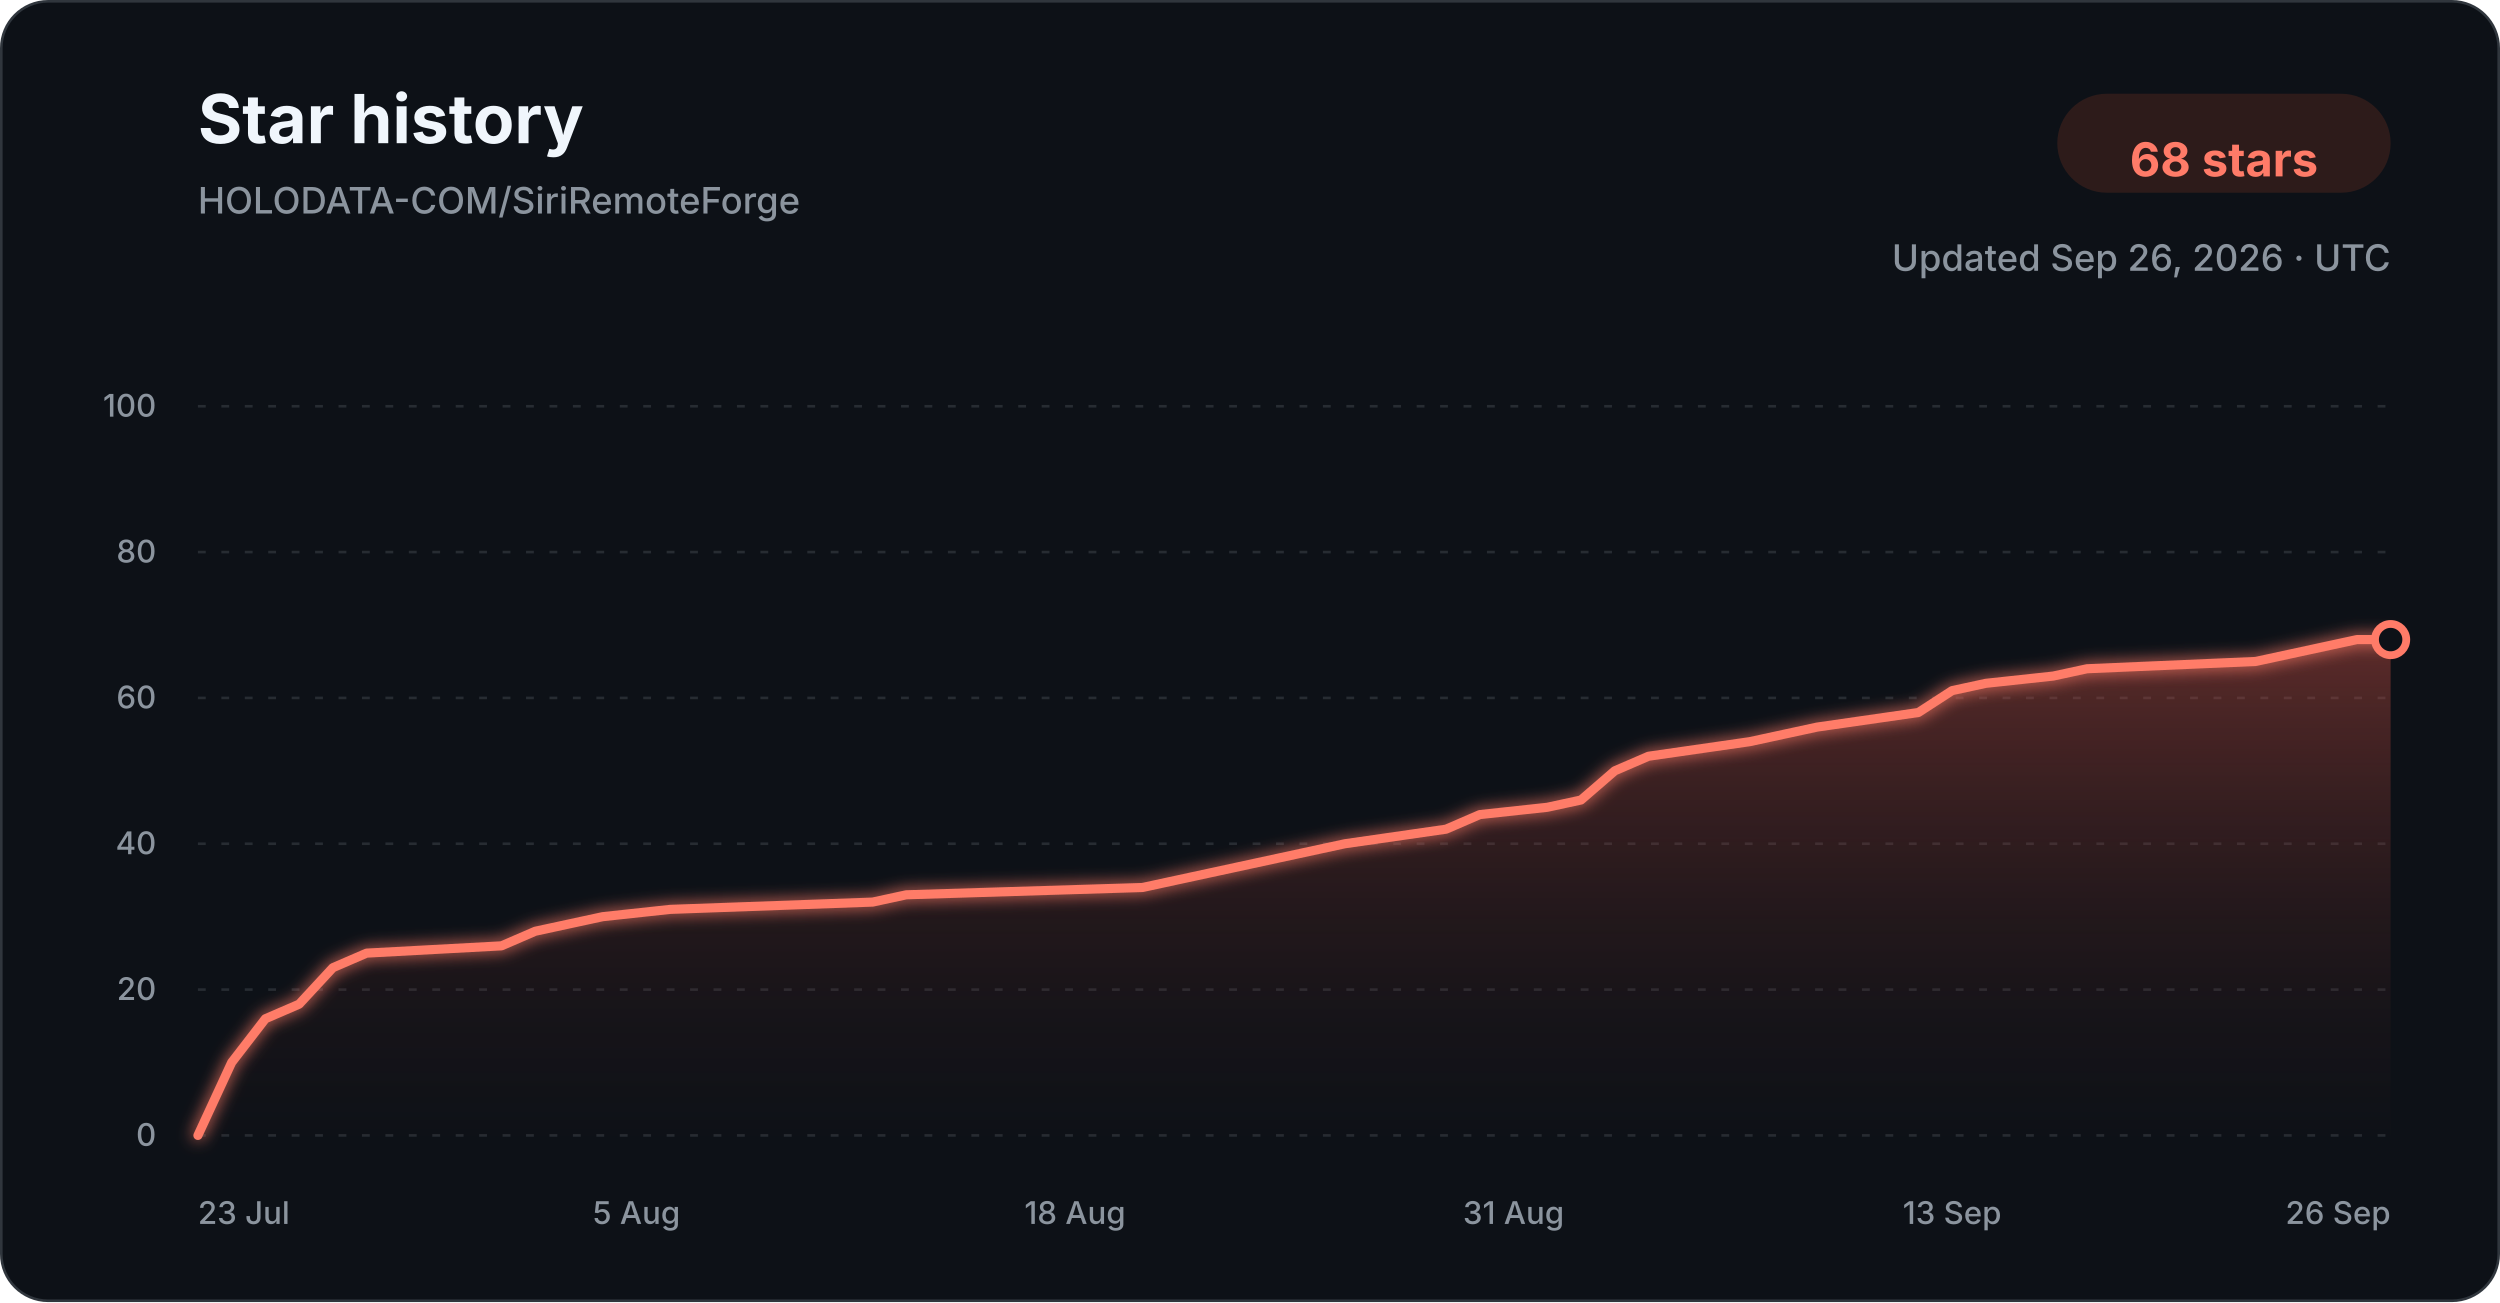
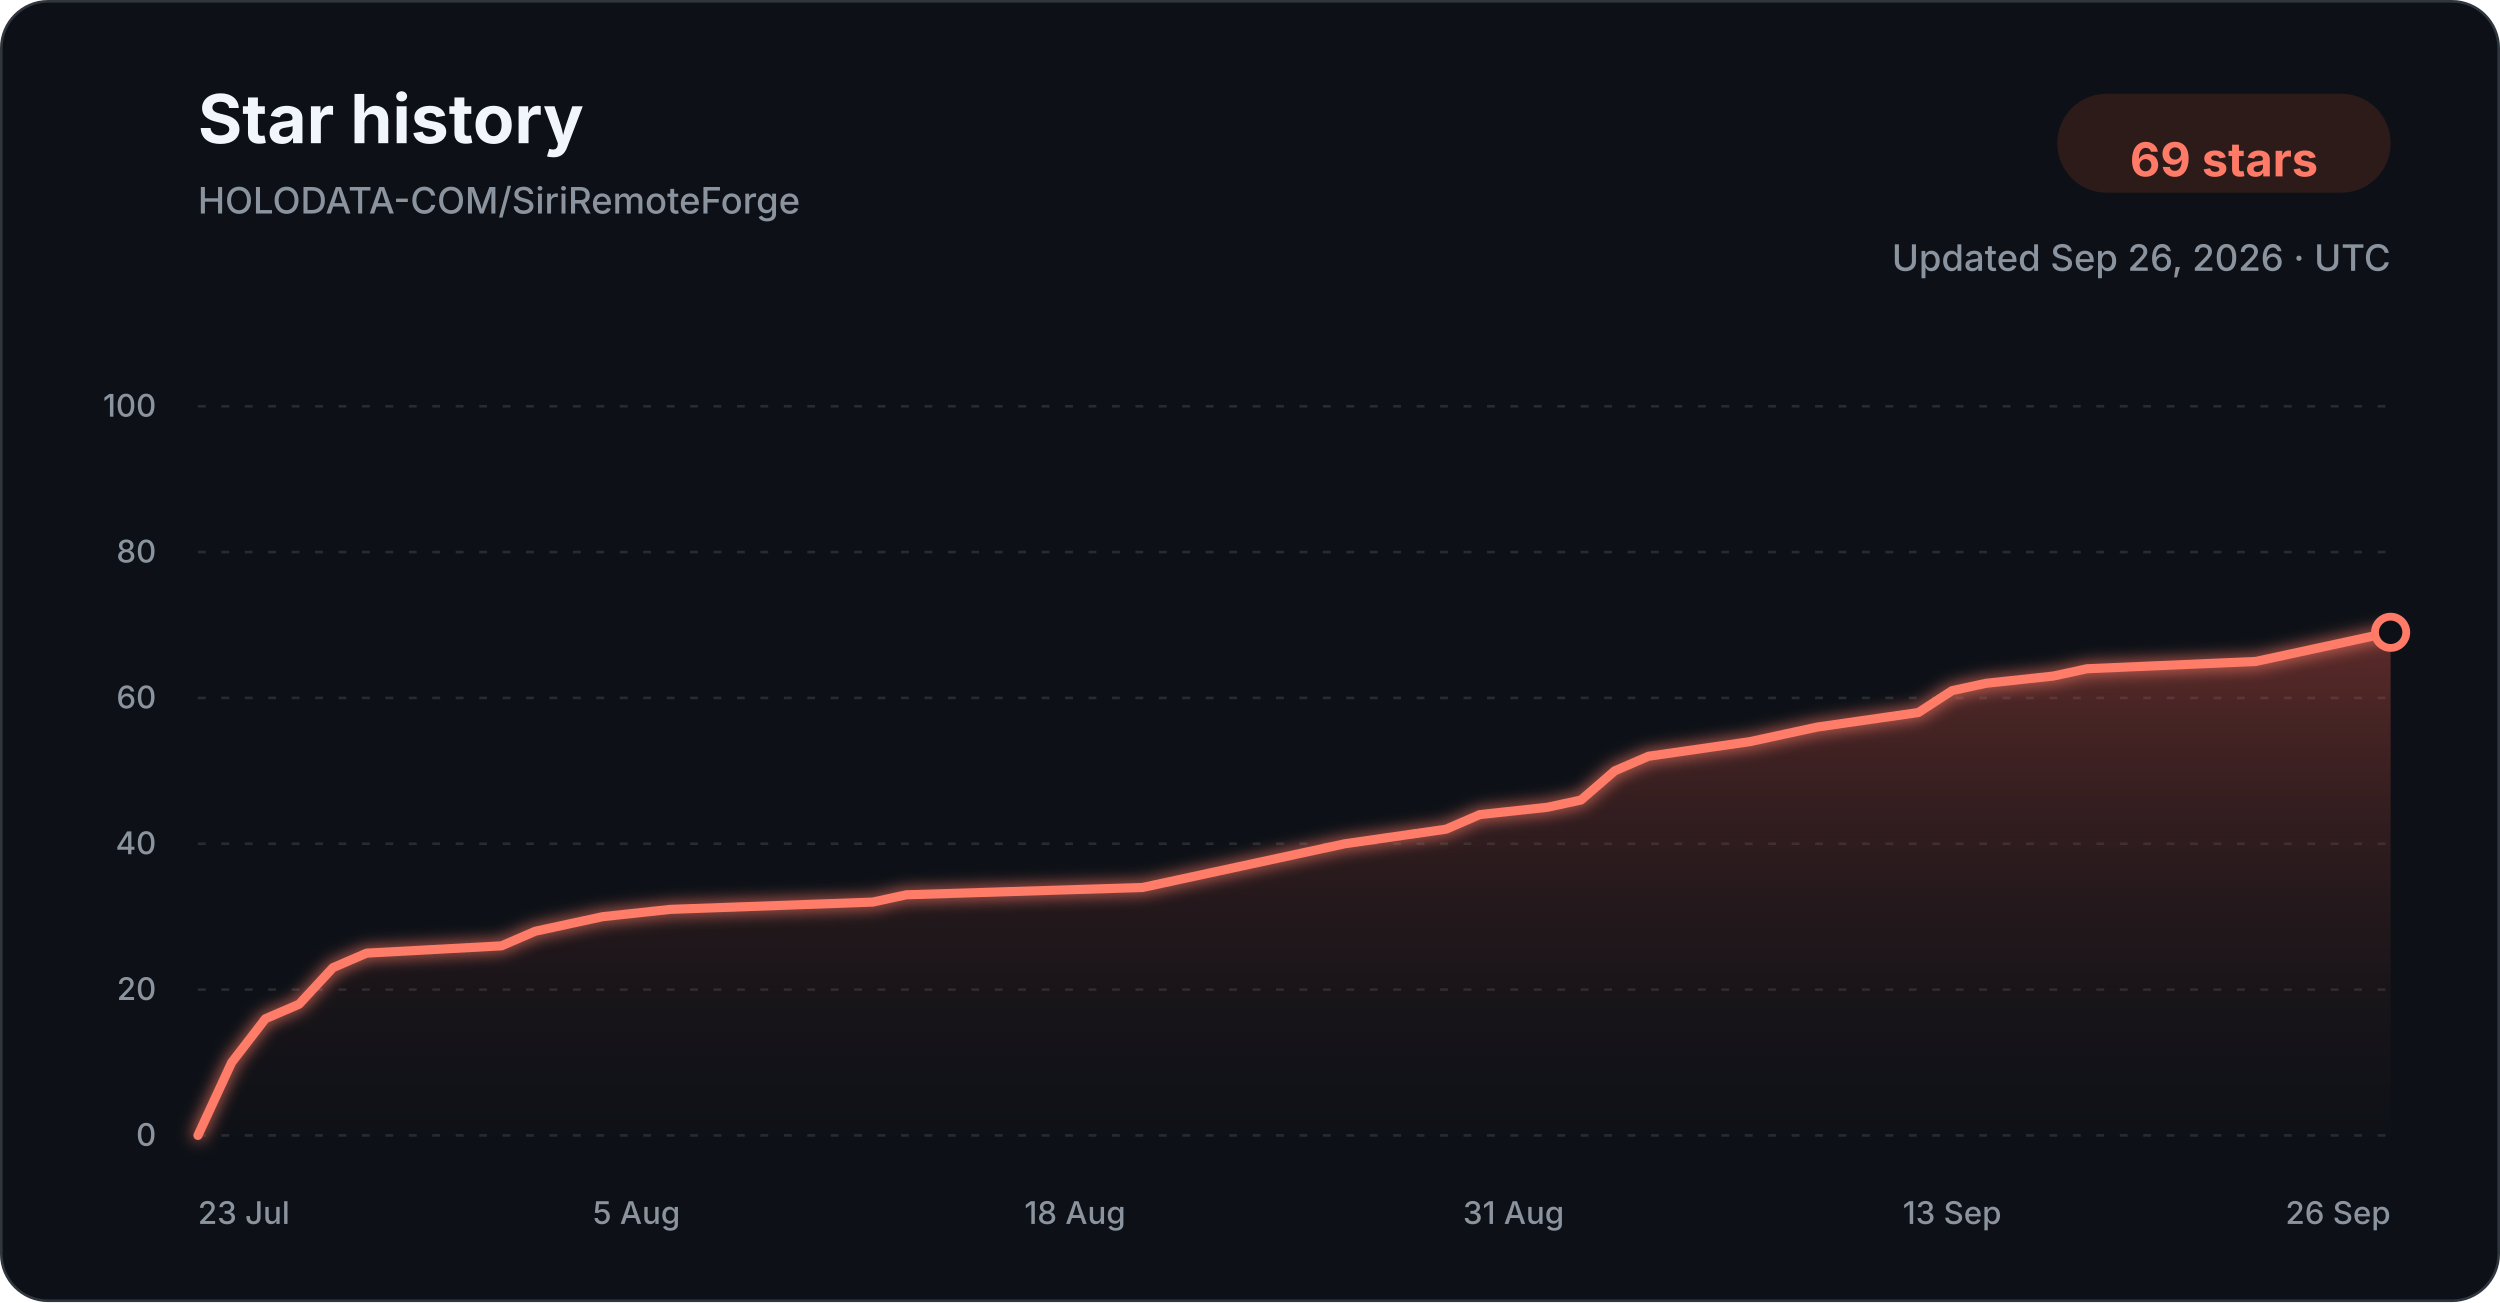
<svg xmlns="http://www.w3.org/2000/svg" width="960" height="500" viewBox="0 0 960 500" role="img" aria-labelledby="title description">
  <defs>
    <linearGradient id="star-area-dark" x1="0" y1="0" x2="0" y2="1">
      <stop offset="0%" stop-color="#c94f43" stop-opacity="0.42" />
      <stop offset="100%" stop-color="#351b1a" stop-opacity="0.04" />
    </linearGradient>
    <filter id="line-glow" x="-20%" y="-20%" width="140%" height="140%">
      <feGaussianBlur stdDeviation="3" result="blur" />
      <feMerge>
        <feMergeNode in="blur" />
        <feMergeNode in="SourceGraphic" />
      </feMerge>
    </filter>
  </defs>
  <style>
    .title { font: 700 26px -apple-system, BlinkMacSystemFont, "Segoe UI", sans-serif; fill: #f0f6fc; }
    .subtitle { font: 500 14px -apple-system, BlinkMacSystemFont, "Segoe UI", sans-serif; fill: #8b949e; }
    .count { font: 700 18px -apple-system, BlinkMacSystemFont, "Segoe UI", sans-serif; fill: #ff7b68; }
    .tick { font: 500 12px -apple-system, BlinkMacSystemFont, "Segoe UI", sans-serif; fill: #8b949e; }
    .grid { stroke: #30363d; stroke-width: 1; stroke-dasharray: 3 6; opacity: 0.72; }
  </style>
  <rect x="0.5" y="0.5" width="959" height="499" rx="18" fill="#0d1117" stroke="#30363d" />
  <text x="76" y="55" class="title">Star history</text>
  <text x="76" y="82" class="subtitle">HOLODATA-COM/SiriRemoteForge</text>
  <rect x="790" y="36" width="128" height="38" rx="19" fill="#2d1b1a" />
-   <text x="854" y="61" text-anchor="middle" dominant-baseline="middle" class="count">68 stars</text>
+   <text x="854" y="61" text-anchor="middle" dominant-baseline="middle" class="count">69 stars</text>
  <text x="918" y="104" text-anchor="end" class="subtitle">Updated Sep 26, 2026 · UTC</text>
  <line x1="76" y1="436.00" x2="918" y2="436.00" class="grid" />
  <text x="60" y="440.00" text-anchor="end" class="tick">0</text>
  <line x1="76" y1="380.00" x2="918" y2="380.00" class="grid" />
  <text x="60" y="384.00" text-anchor="end" class="tick">20</text>
  <line x1="76" y1="324.00" x2="918" y2="324.00" class="grid" />
  <text x="60" y="328.00" text-anchor="end" class="tick">40</text>
  <line x1="76" y1="268.00" x2="918" y2="268.00" class="grid" />
  <text x="60" y="272.00" text-anchor="end" class="tick">60</text>
  <line x1="76" y1="212.00" x2="918" y2="212.00" class="grid" />
  <text x="60" y="216.00" text-anchor="end" class="tick">80</text>
  <line x1="76" y1="156.00" x2="918" y2="156.00" class="grid" />
  <text x="60" y="160.00" text-anchor="end" class="tick">100</text>
-   <path d="M 76.00 436.00 L 88.95 408.00 L 101.91 391.20 L 114.86 385.60 L 127.82 371.60 L 140.77 366.00 L 192.58 363.20 L 205.54 357.60 L 218.49 354.80 L 231.45 352.00 L 257.35 349.20 L 335.08 346.40 L 348.03 343.60 L 438.71 340.80 L 451.66 338.00 L 464.62 335.20 L 490.52 329.60 L 516.43 324.00 L 555.29 318.40 L 568.25 312.80 L 594.15 310.00 L 607.11 307.20 L 620.06 296.00 L 633.02 290.40 L 671.88 284.80 L 684.83 282.00 L 697.78 279.20 L 736.65 273.60 L 749.60 265.20 L 762.55 262.40 L 788.46 259.60 L 801.42 256.80 L 866.18 254.00 L 879.14 251.20 L 905.05 245.60 L 918.00 245.60 L 918.00 436.00 L 76.00 436.00 Z" fill="url(#star-area-dark)" />
-   <path d="M 76.00 436.00 L 88.95 408.00 L 101.91 391.20 L 114.86 385.60 L 127.82 371.60 L 140.77 366.00 L 192.58 363.20 L 205.54 357.60 L 218.49 354.80 L 231.45 352.00 L 257.35 349.20 L 335.08 346.40 L 348.03 343.60 L 438.71 340.80 L 451.66 338.00 L 464.62 335.20 L 490.52 329.60 L 516.43 324.00 L 555.29 318.40 L 568.25 312.80 L 594.15 310.00 L 607.11 307.20 L 620.06 296.00 L 633.02 290.40 L 671.88 284.80 L 684.83 282.00 L 697.78 279.20 L 736.65 273.60 L 749.60 265.20 L 762.55 262.40 L 788.46 259.60 L 801.42 256.80 L 866.18 254.00 L 879.14 251.20 L 905.05 245.60 L 918.00 245.60" fill="none" stroke="#ff7b68" stroke-width="3.5" stroke-linecap="round" stroke-linejoin="round" filter="url(#line-glow)" />
-   <circle cx="918.00" cy="245.60" r="6" fill="#0d1117" stroke="#ff7b68" stroke-width="3" />
+   <path d="M 76.00 436.00 L 88.95 408.00 L 101.91 391.20 L 114.86 385.60 L 127.82 371.60 L 140.77 366.00 L 192.58 363.20 L 205.54 357.60 L 218.49 354.80 L 231.45 352.00 L 257.35 349.20 L 335.08 346.40 L 348.03 343.60 L 438.71 340.80 L 451.66 338.00 L 464.62 335.20 L 490.52 329.60 L 516.43 324.00 L 555.29 318.40 L 568.25 312.80 L 594.15 310.00 L 607.11 307.20 L 620.06 296.00 L 633.02 290.40 L 671.88 284.80 L 684.83 282.00 L 697.78 279.20 L 736.65 273.60 L 749.60 265.20 L 762.55 262.40 L 788.46 259.60 L 801.42 256.80 L 866.18 254.00 L 879.14 251.20 L 905.05 245.60 L 918.00 242.80 L 918.00 436.00 L 76.00 436.00 Z" fill="url(#star-area-dark)" />
+   <path d="M 76.00 436.00 L 88.95 408.00 L 101.91 391.20 L 114.86 385.60 L 127.82 371.60 L 140.77 366.00 L 192.58 363.20 L 205.54 357.60 L 218.49 354.80 L 231.45 352.00 L 257.35 349.20 L 335.08 346.40 L 348.03 343.60 L 438.71 340.80 L 451.66 338.00 L 464.62 335.20 L 490.52 329.60 L 516.43 324.00 L 555.29 318.40 L 568.25 312.80 L 594.15 310.00 L 607.11 307.20 L 620.06 296.00 L 633.02 290.40 L 671.88 284.80 L 684.83 282.00 L 697.78 279.20 L 736.65 273.60 L 749.60 265.20 L 762.55 262.40 L 788.46 259.60 L 801.42 256.80 L 866.18 254.00 L 879.14 251.20 L 905.05 245.60 L 918.00 242.80" fill="none" stroke="#ff7b68" stroke-width="3.5" stroke-linecap="round" stroke-linejoin="round" filter="url(#line-glow)" />
+   <circle cx="918.00" cy="242.80" r="6" fill="#0d1117" stroke="#ff7b68" stroke-width="3" />
  <text x="76.00" y="470" text-anchor="start" class="tick">23 Jul</text>
  <text x="244.40" y="470" text-anchor="middle" class="tick">5 Aug</text>
  <text x="412.80" y="470" text-anchor="middle" class="tick">18 Aug</text>
  <text x="581.20" y="470" text-anchor="middle" class="tick">31 Aug</text>
  <text x="749.60" y="470" text-anchor="middle" class="tick">13 Sep</text>
  <text x="918.00" y="470" text-anchor="end" class="tick">26 Sep</text>
</svg>
